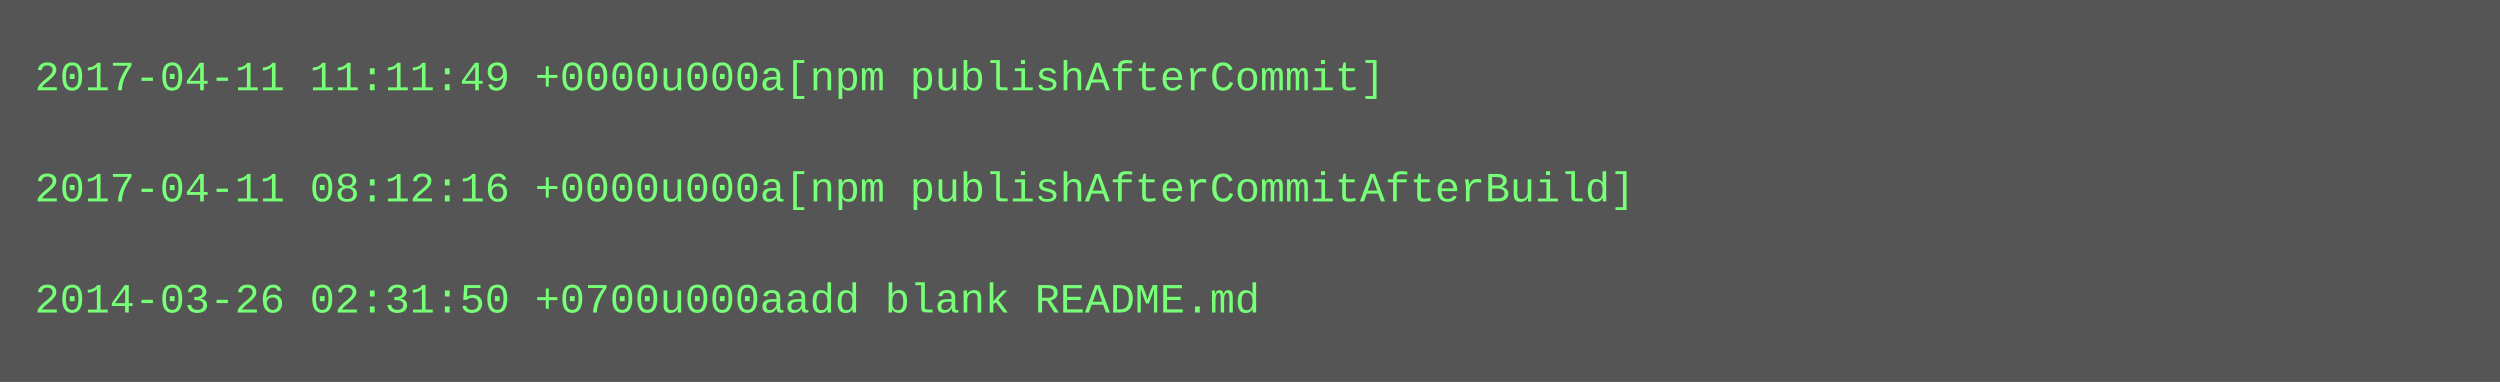
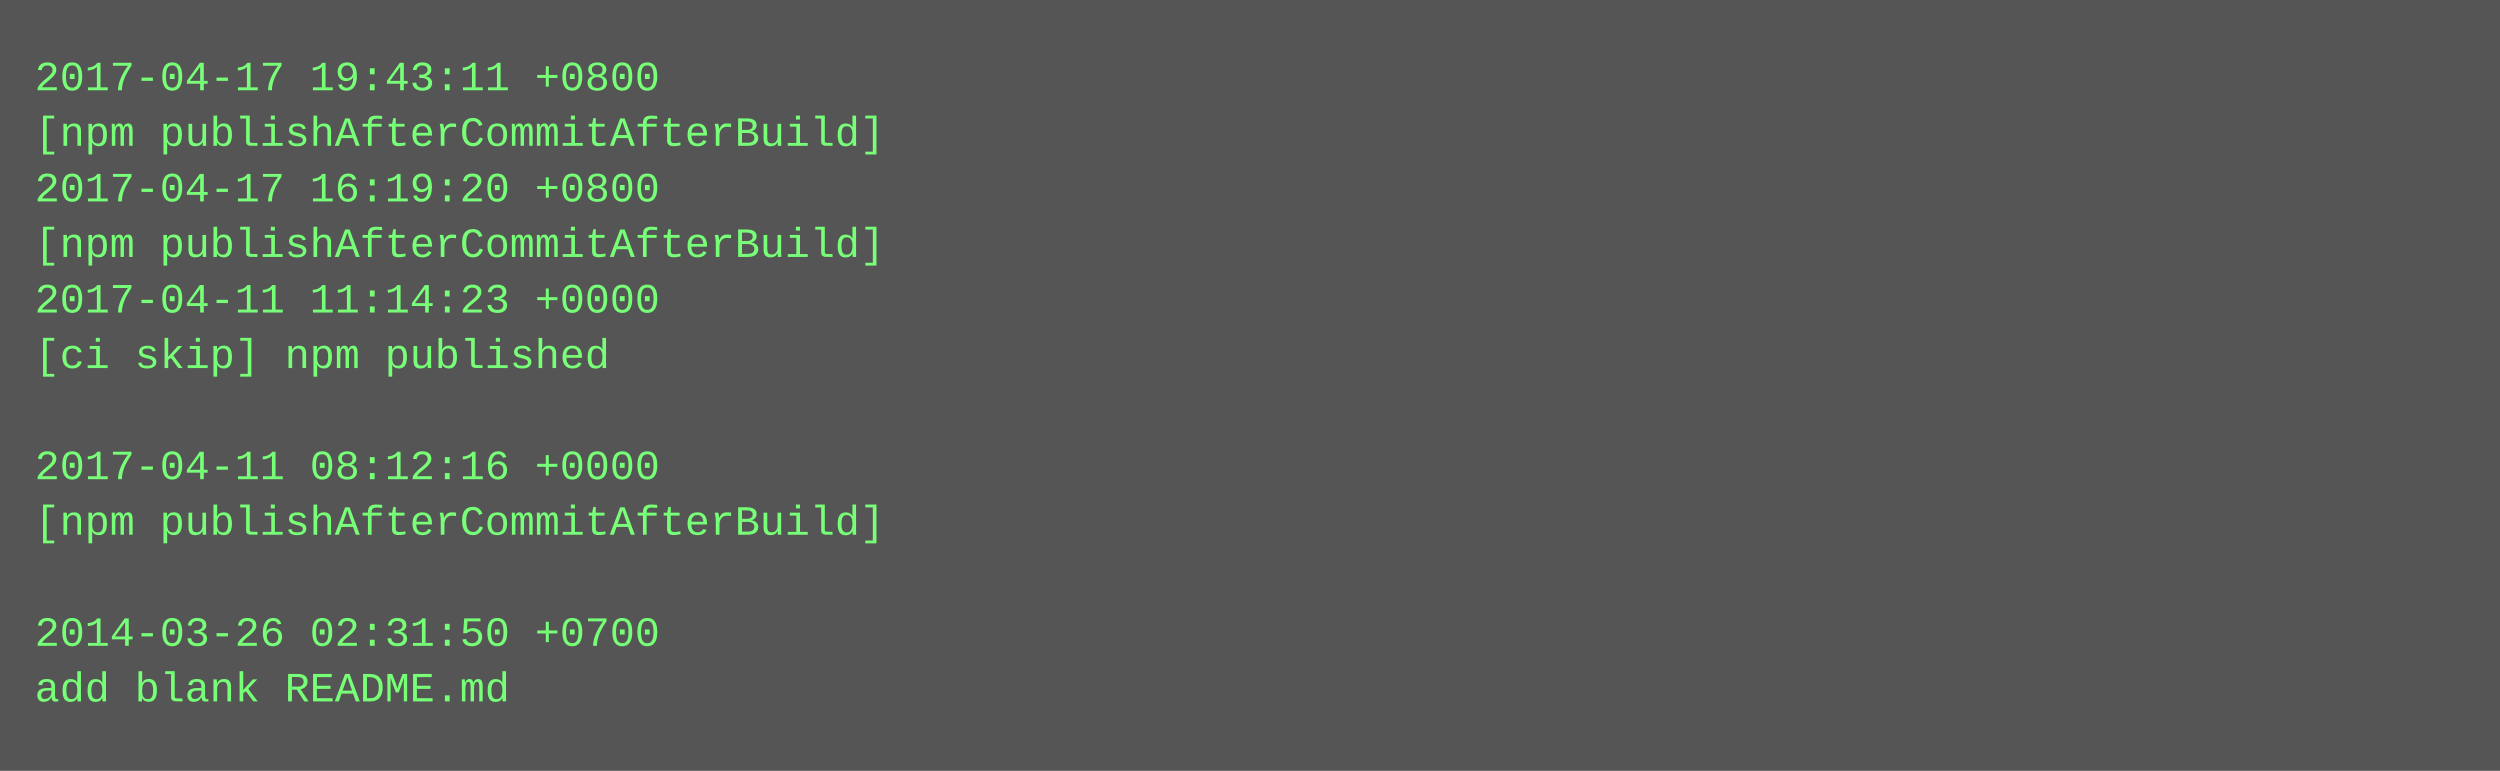
- <svg xmlns="http://www.w3.org/2000/svg" height="110" width="720">
-   <rect height="110" fill="#555" width="720" />
+ <svg xmlns="http://www.w3.org/2000/svg" height="222" width="720">
+   <rect height="222" fill="#555" width="720" />
  <text fill="#7f7" font-family="Courier New" font-size="12" xml:space="preserve">
-     <tspan x="10" y="26">2017-04-11 11:11:49 +0000u000a[npm publishAfterCommit]</tspan>
-     <tspan x="10" y="42" />
-     <tspan x="10" y="58">2017-04-11 08:12:16 +0000u000a[npm publishAfterCommitAfterBuild]</tspan>
-     <tspan x="10" y="74" />
-     <tspan x="10" y="90">2014-03-26 02:31:50 +0700u000aadd blank README.md</tspan>
+     <tspan x="10" y="26">2017-04-17 19:43:11 +0800</tspan>
+     <tspan x="10" y="42">[npm publishAfterCommitAfterBuild]</tspan>
+     <tspan x="10" y="58">2017-04-17 16:19:20 +0800</tspan>
+     <tspan x="10" y="74">[npm publishAfterCommitAfterBuild]</tspan>
+     <tspan x="10" y="90">2017-04-11 11:14:23 +0000</tspan>
+     <tspan x="10" y="106">[ci skip] npm published</tspan>
+     <tspan x="10" y="122" />
+     <tspan x="10" y="138">2017-04-11 08:12:16 +0000</tspan>
+     <tspan x="10" y="154">[npm publishAfterCommitAfterBuild]</tspan>
+     <tspan x="10" y="170" />
+     <tspan x="10" y="186">2014-03-26 02:31:50 +0700</tspan>
+     <tspan x="10" y="202">add blank README.md</tspan>
  </text>
</svg>
